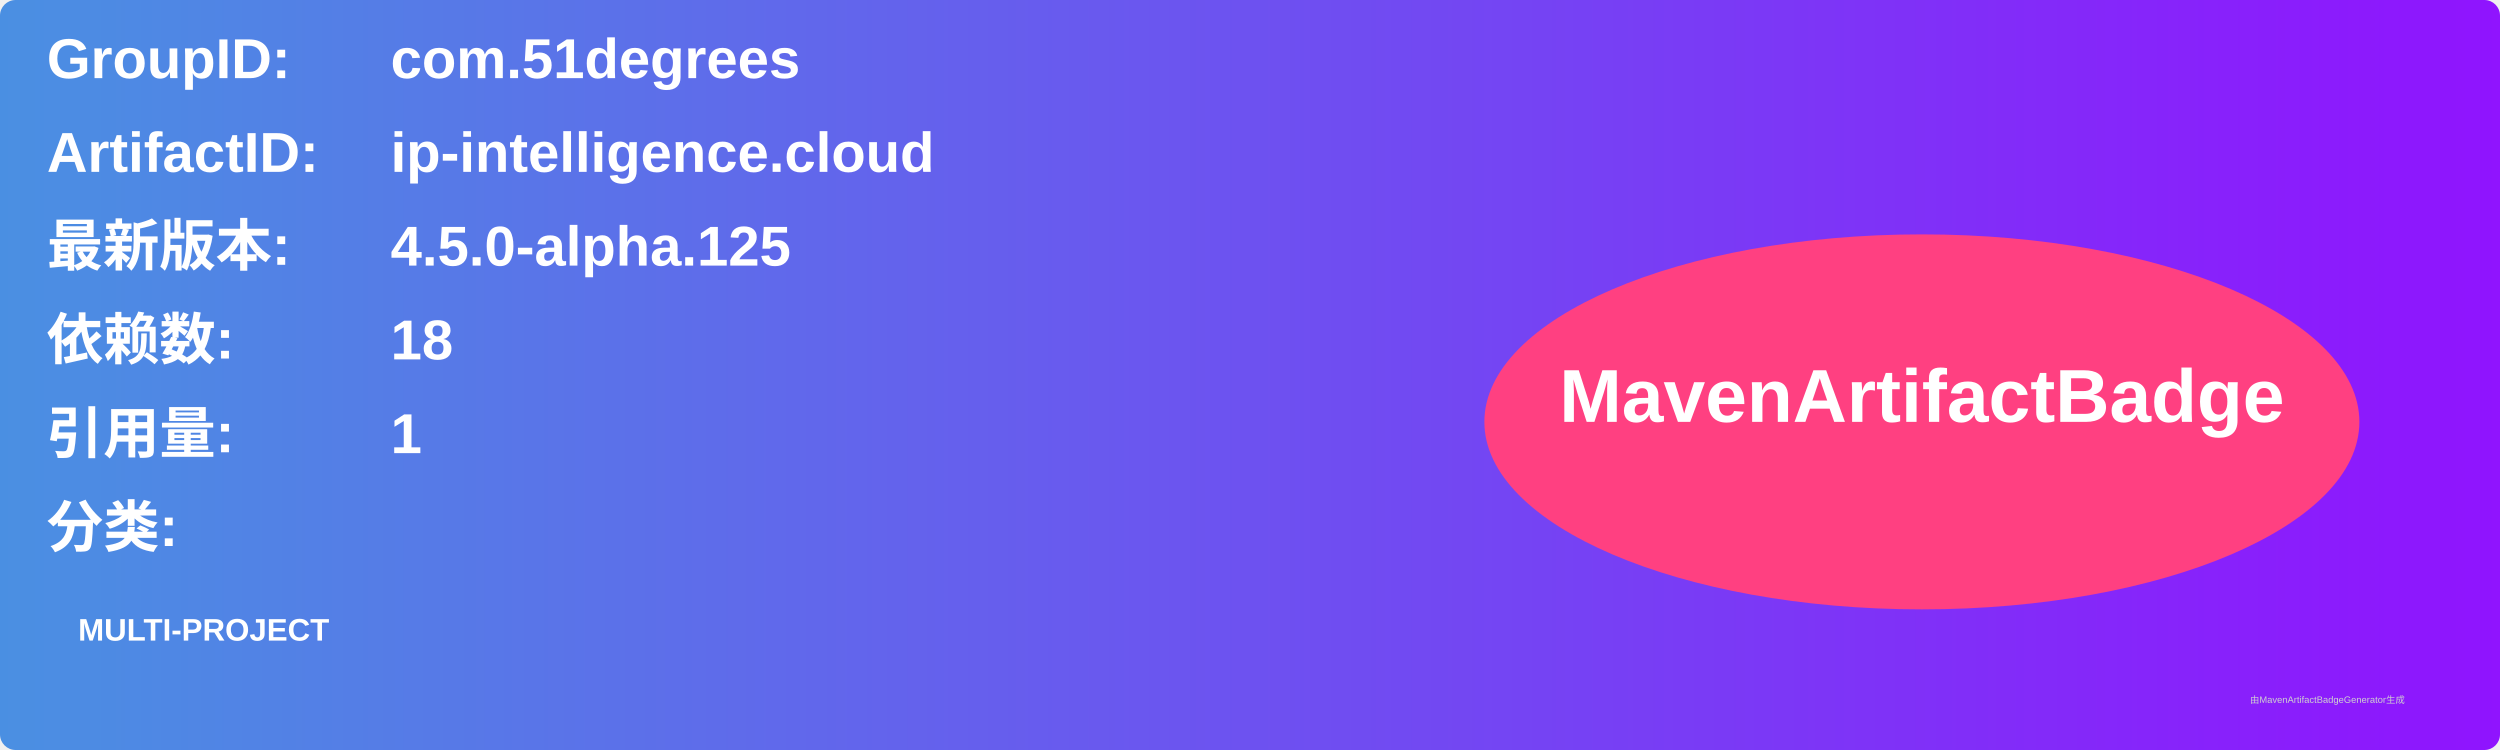
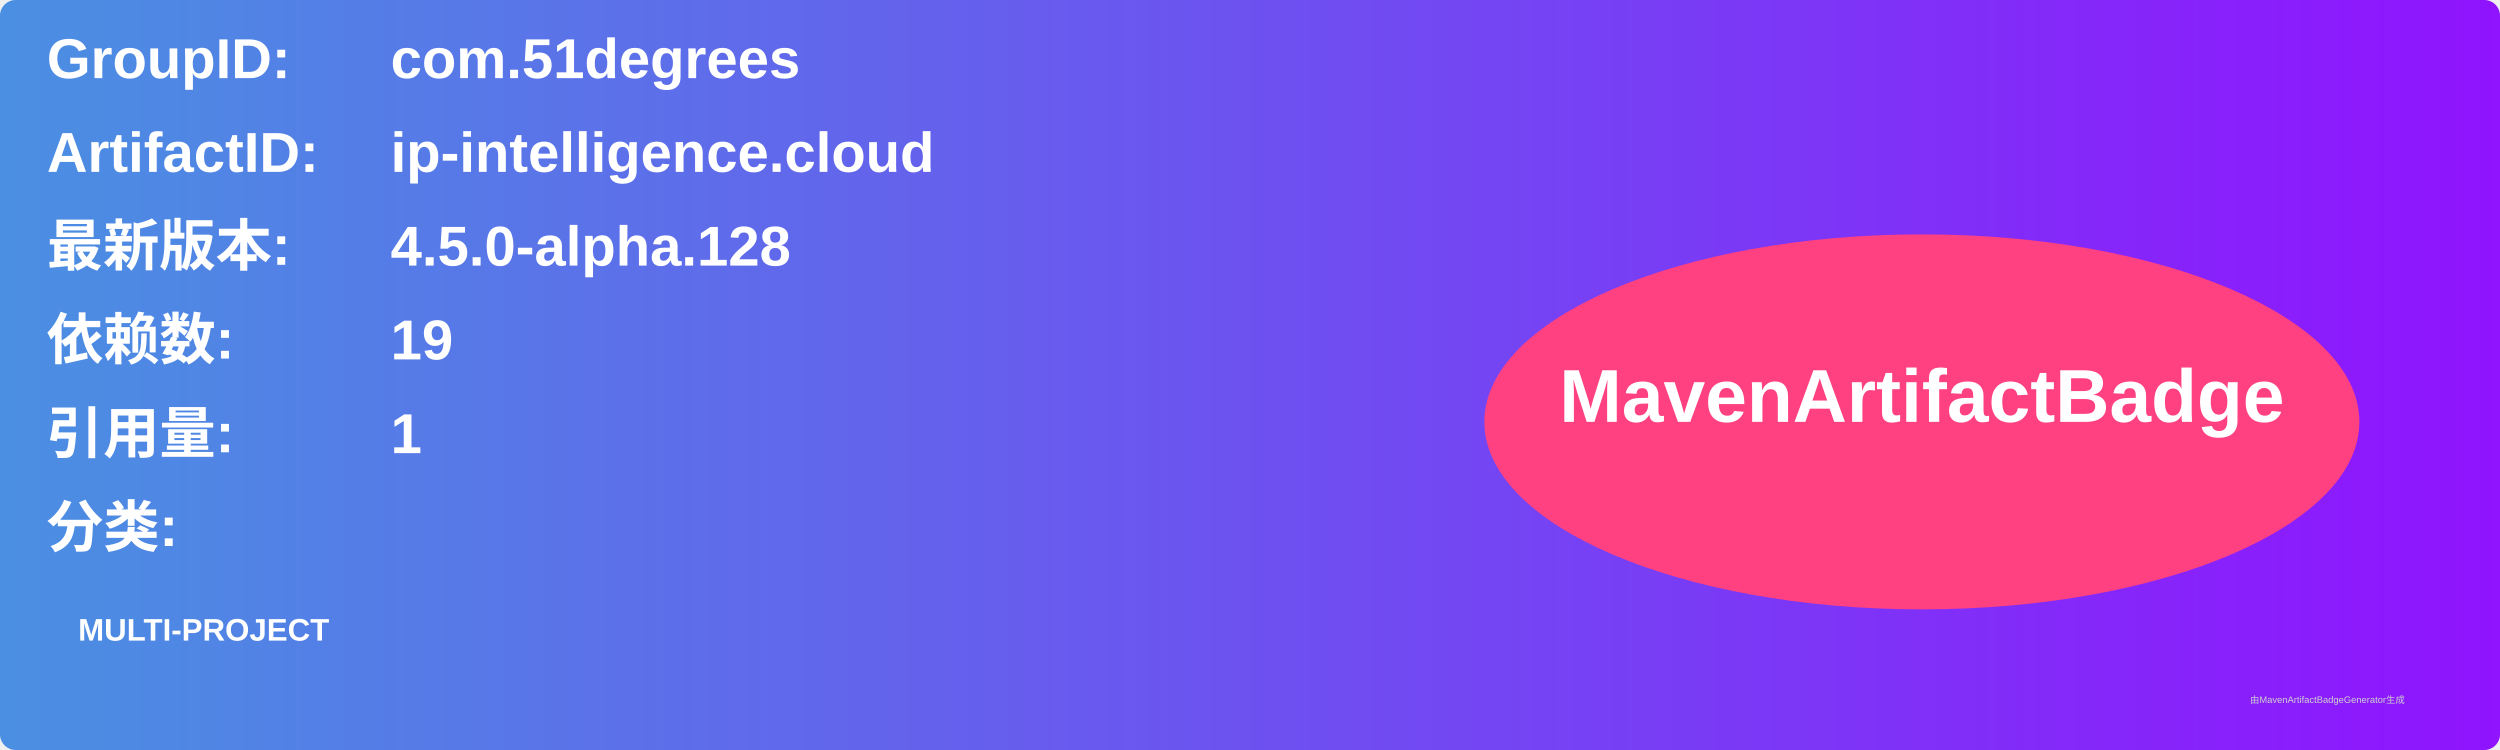
<svg xmlns="http://www.w3.org/2000/svg" width="800" height="240" viewBox="0 0 800 240">
  <linearGradient id="grad" x1="0%" y1="0%" x2="100%" y2="0%">
    <stop offset="0%" stop-color="#4a90e2" />
    <stop offset="100%" stop-color="#9013fe" />
  </linearGradient>
  <rect width="100%" height="100%" rx="5" ry="5" fill="url(#grad)" />
  <g transform="translate(15, 15)">
    <text x="0" y="10" font-family="Arial" font-size="18" fill="white" font-weight="bold" width="260">GroupID:</text>
    <text x="110" y="10" font-family="Arial" font-size="18" fill="white" font-weight="bold" width="460">com.51degrees</text>
    <text x="0" y="40" font-family="Arial" font-size="18" fill="white" font-weight="bold" width="260">ArtifactID:</text>
    <text x="110" y="40" font-family="Arial" font-size="18" fill="white" font-weight="bold" width="460">ip-intelligence.cloud</text>
    <text x="0" y="70" font-family="Arial" font-size="18" fill="white" font-weight="bold">最新版本:</text>
    <text x="110" y="70" font-family="Arial" font-size="18" fill="white" font-weight="bold">
-       <tspan font-weight="bold">4.5.0-alpha.125</tspan>
+       <tspan font-weight="bold">4.5.0-alpha.128</tspan>
    </text>
    <text x="0" y="100" font-family="Arial" font-size="18" fill="white" font-weight="bold">依赖数: </text>
    <text x="110" y="100" font-family="Arial" font-size="18" fill="white">
-       <tspan font-weight="bold">18</tspan>
+       <tspan font-weight="bold">19</tspan>
    </text>
    <text x="0" y="130" font-family="Arial" font-size="18" fill="white" font-weight="bold">引用量: </text>
    <text x="110" y="130" font-family="Arial" font-size="18" fill="white">
      <tspan font-weight="bold">1</tspan>
    </text>
    <text x="0" y="160" font-family="Arial" font-size="18" fill="white" font-weight="bold">分类:</text>
    <text x="10" y="190" font-family="Arial" font-size="10" fill="white">
      <tspan font-weight="bold">MULTI-PROJECT</tspan>
    </text>
    <ellipse cx="600" cy="120" rx="140" ry="60" fill="#ff4081" />
    <text x="600" y="120" text-anchor="middle" font-family="Arial" font-size="24" fill="white" font-weight="bold">MavenArtifactBadge</text>
  </g>
  <text x="720" y="225" font-family="Arial" font-size="3" fill="#d0d0d0">由MavenArtifactBadgeGenerator生成</text>
</svg>
